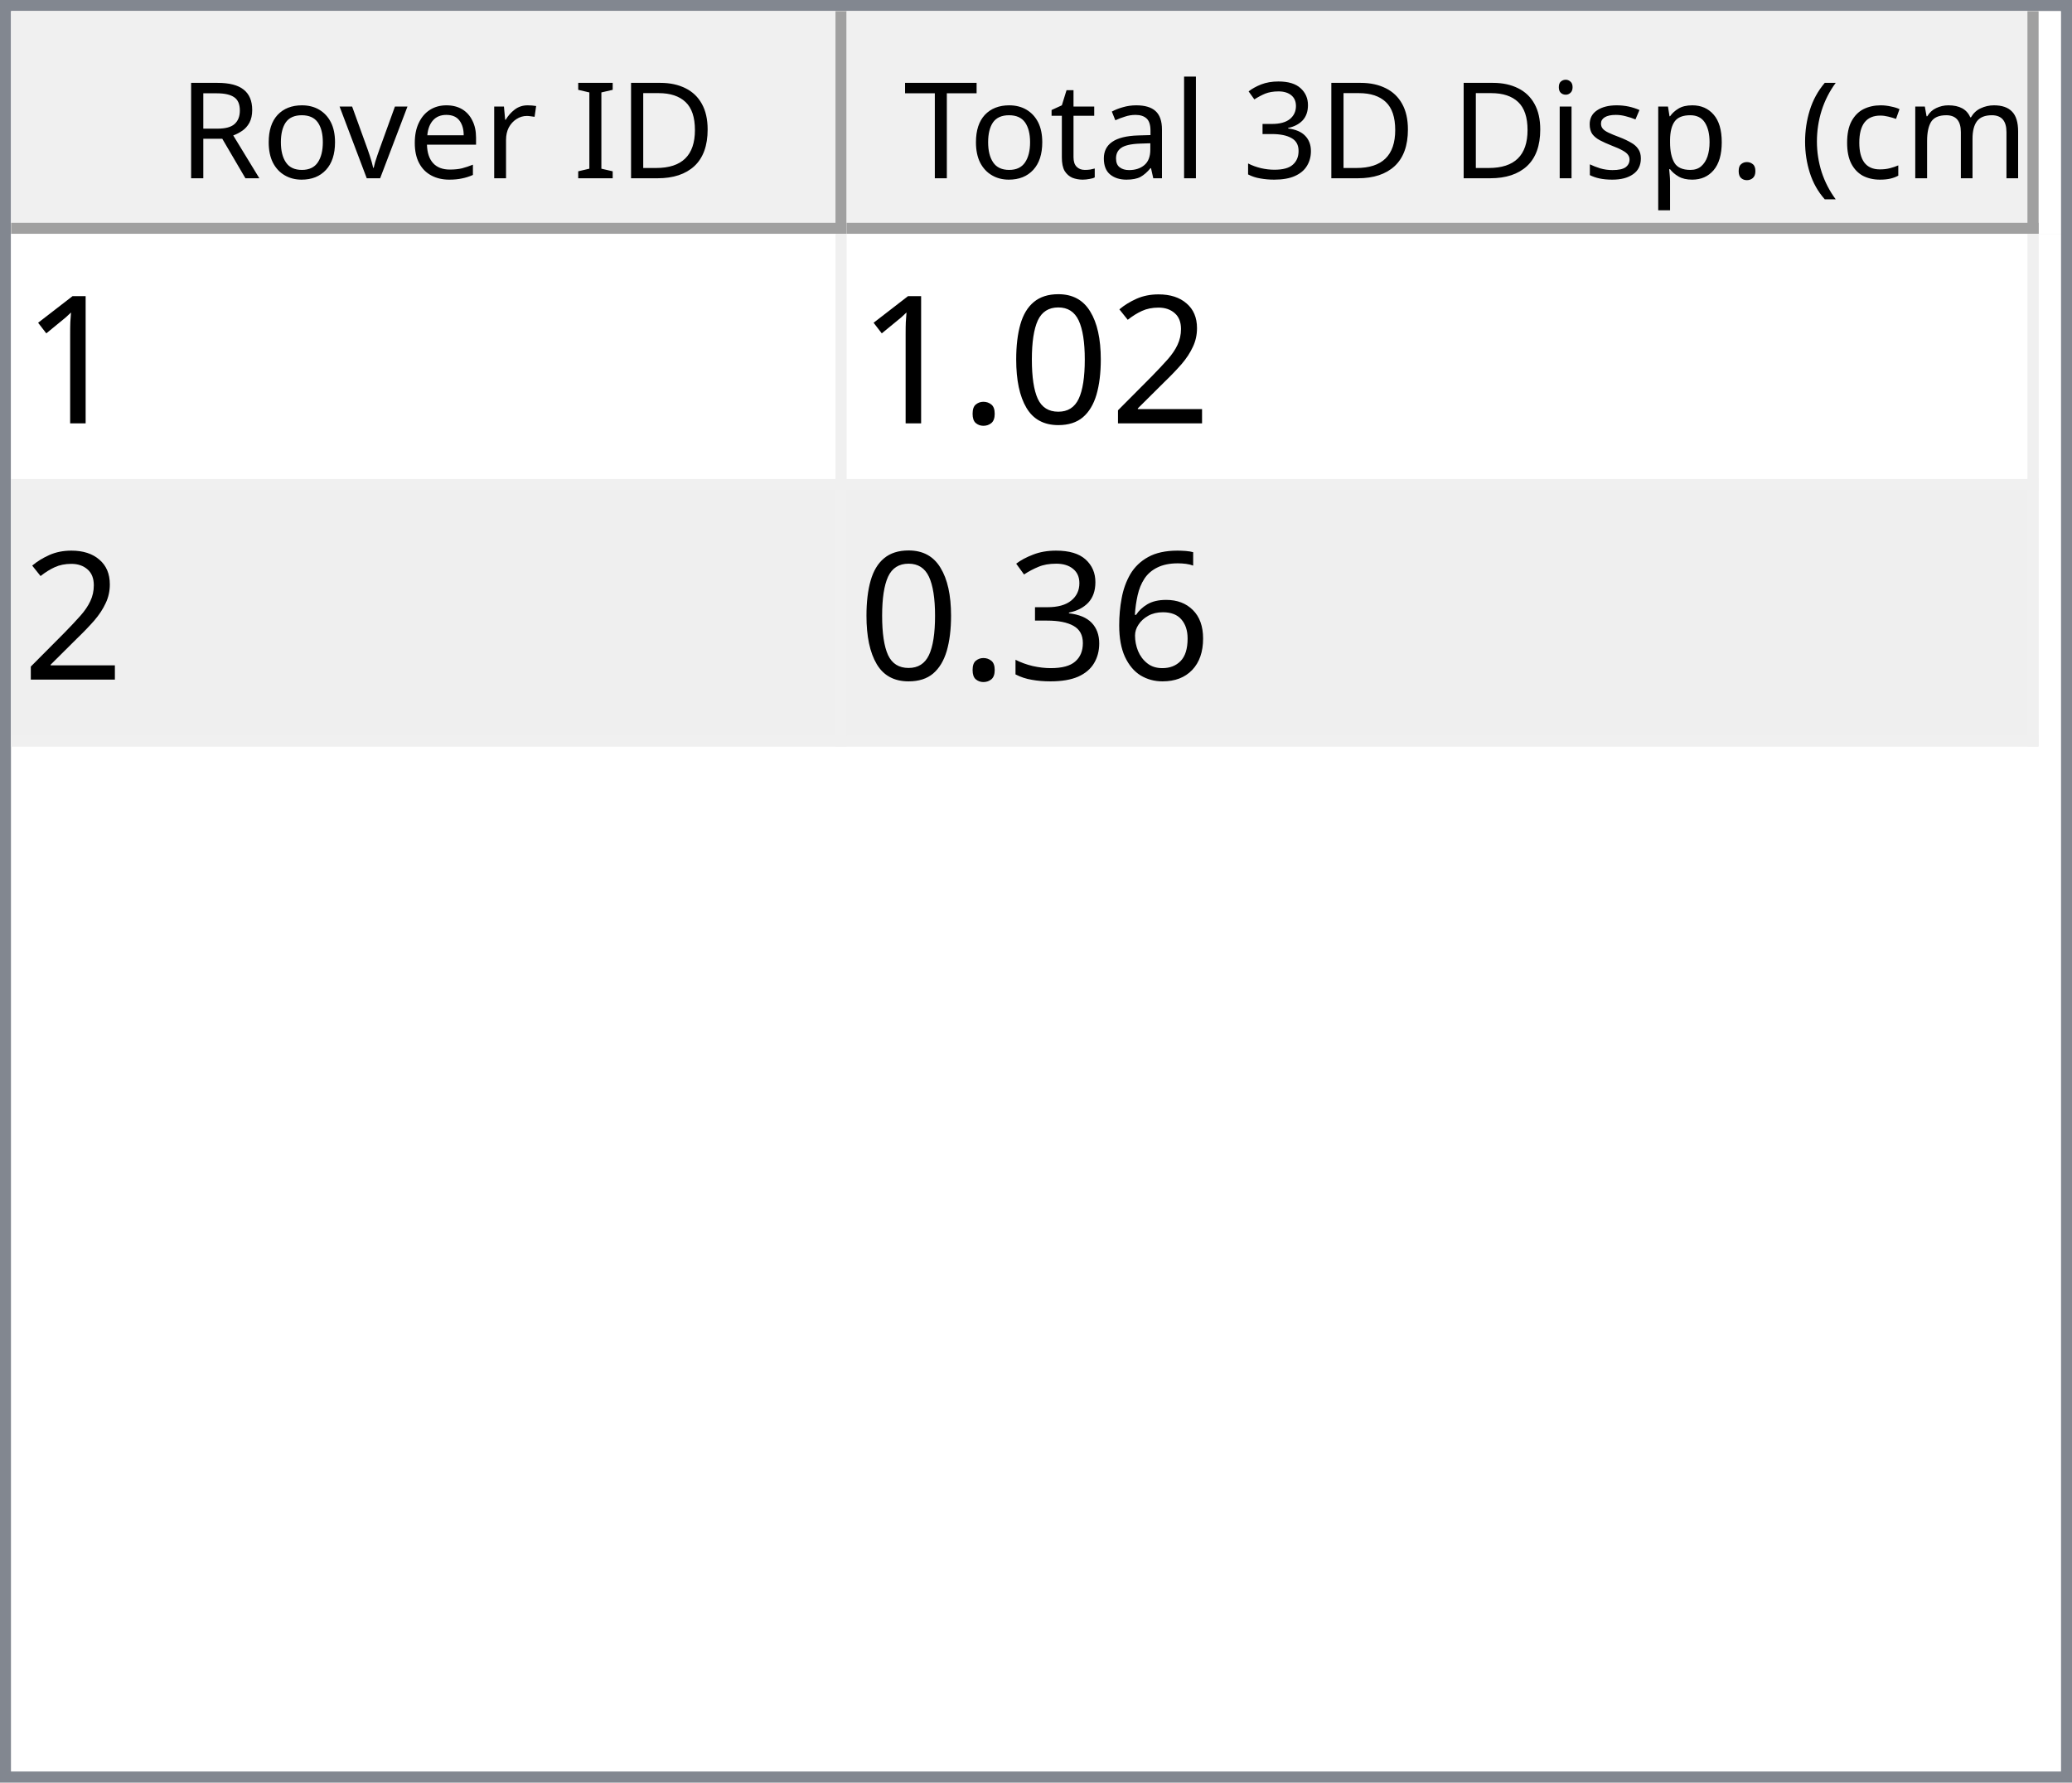
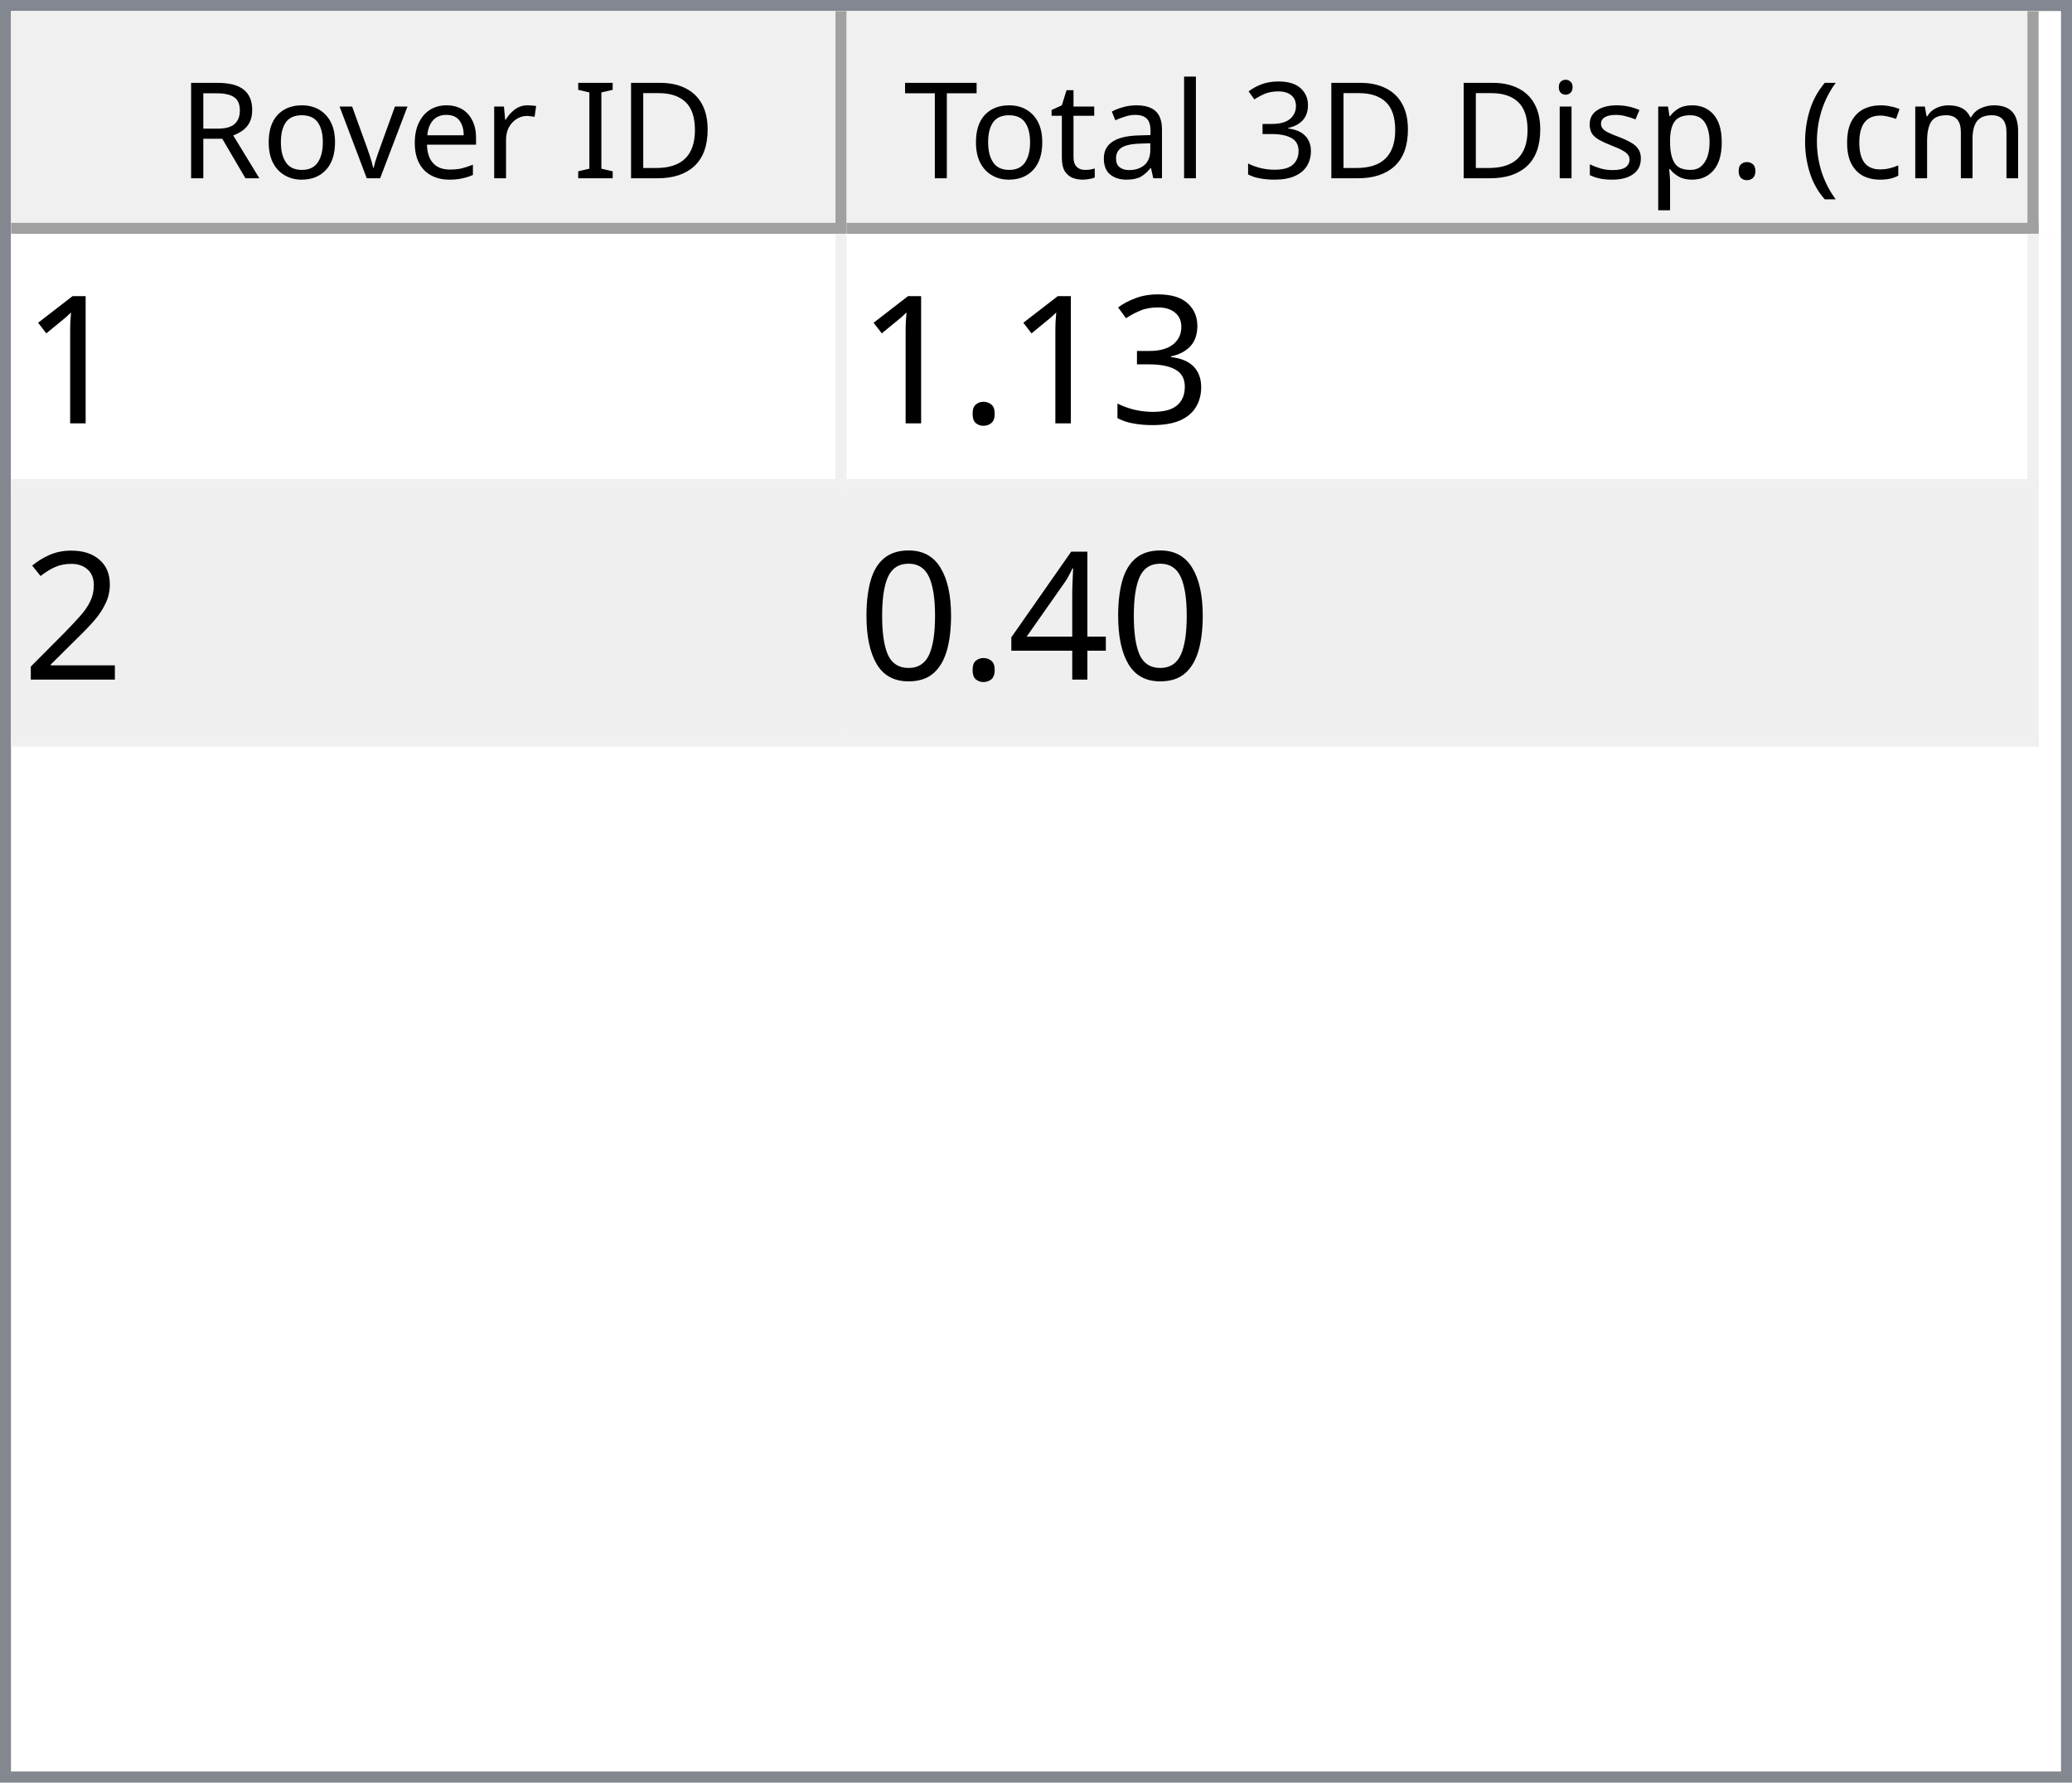
<svg xmlns="http://www.w3.org/2000/svg" style="fill-opacity:1; color-rendering:auto; color-interpolation:auto; text-rendering:auto; stroke:black; stroke-linecap:square; stroke-miterlimit:10; shape-rendering:auto; stroke-opacity:1; fill:black; stroke-dasharray:none; font-weight:normal; stroke-width:1; font-family:'Dialog'; font-style:normal; stroke-linejoin:miter; font-size:12px; stroke-dashoffset:0; image-rendering:auto;" width="186" height="160">
  <defs id="genericDefs" />
  <g>
    <defs id="defs1">
      <clipPath clipPathUnits="userSpaceOnUse" id="clipPath1">
        <path d="M0 0 L186 0 L186 160 L0 160 L0 0 Z" />
      </clipPath>
      <clipPath clipPathUnits="userSpaceOnUse" id="clipPath2">
        <path d="M0 0 L0 160 L186 160 L186 0 Z" />
      </clipPath>
      <clipPath clipPathUnits="userSpaceOnUse" id="clipPath3">
        <path d="M0 0 L0 20 L184 20 L184 0 Z" />
      </clipPath>
      <clipPath clipPathUnits="userSpaceOnUse" id="clipPath4">
        <path d="M0 0 L0 20 L75 20 L75 0 Z" />
      </clipPath>
      <clipPath clipPathUnits="userSpaceOnUse" id="clipPath5">
        <path d="M1 1 L1 19 L74 19 L74 1 Z" />
      </clipPath>
      <clipPath clipPathUnits="userSpaceOnUse" id="clipPath6">
        <path d="M0 0 L0 18 L73 18 L73 0 Z" />
      </clipPath>
      <clipPath clipPathUnits="userSpaceOnUse" id="clipPath7">
        <path d="M-0.5 -0.5 L-0.5 19.5 L74.5 19.5 L74.5 -0.5 Z" />
      </clipPath>
      <clipPath clipPathUnits="userSpaceOnUse" id="clipPath8">
        <path d="M0 0 L0 20 L107 20 L107 0 Z" />
      </clipPath>
      <clipPath clipPathUnits="userSpaceOnUse" id="clipPath9">
        <path d="M1 1 L1 19 L106 19 L106 1 Z" />
      </clipPath>
      <clipPath clipPathUnits="userSpaceOnUse" id="clipPath10">
        <path d="M0 0 L0 18 L105 18 L105 0 Z" />
      </clipPath>
      <clipPath clipPathUnits="userSpaceOnUse" id="clipPath11">
        <path d="M-0.5 -0.5 L-0.5 19.5 L106.5 19.5 L106.5 -0.5 Z" />
      </clipPath>
      <clipPath clipPathUnits="userSpaceOnUse" id="clipPath12">
        <path d="M0 0 L0 138 L184 138 L184 0 Z" />
      </clipPath>
      <clipPath clipPathUnits="userSpaceOnUse" id="clipPath13">
        <path d="M0 0 L0 46 L182 46 L182 0 Z" />
      </clipPath>
      <clipPath clipPathUnits="userSpaceOnUse" id="clipPath14">
        <path d="M-0.5 -0.5 L-0.5 45.5 L181.5 45.5 L181.5 -0.5 Z" />
      </clipPath>
      <clipPath clipPathUnits="userSpaceOnUse" id="clipPath15">
        <path d="M0 0 L0 22 L74 22 L74 0 Z" />
      </clipPath>
      <clipPath clipPathUnits="userSpaceOnUse" id="clipPath16">
        <path d="M0 0 L0 22 L106 22 L106 0 Z" />
      </clipPath>
      <font horiz-adv-x="64.551" id="font1">
        <font-face ascent="107.91" descent="25.098" units-per-em="100" style="font-style:normal; font-family:Segoe UI; font-weight:normal;" />
        <missing-glyph horiz-adv-x="64.551" d="M8.109 0 L8.109 68.266 L56.453 68.266 L56.453 0 L8.109 0 ZM15.328 7.234 L49.219 7.234 L49.219 61.031 L15.328 61.031 L15.328 7.234 Z" />
        <glyph unicode="D" horiz-adv-x="70.117" d="M9.188 0 L9.188 70.016 L28.516 70.016 Q65.531 70.016 65.531 35.891 Q65.531 19.672 55.25 9.836 Q44.969 0 27.734 0 L9.188 0 ZM17.391 62.594 L17.391 7.422 L27.828 7.422 Q41.609 7.422 49.273 14.797 Q56.938 22.172 56.938 35.688 Q56.938 62.594 28.328 62.594 L17.391 62.594 Z" />
        <glyph unicode="I" horiz-adv-x="26.611" d="M17.391 0 L9.188 0 L9.188 70.016 L17.391 70.016 L17.391 0 Z" />
        <glyph unicode=" " horiz-adv-x="27.393" d="" />
        <glyph unicode="r" horiz-adv-x="34.766" d="M34.188 41.891 Q32.078 43.5 28.125 43.5 Q23 43.5 19.555 38.672 Q16.109 33.844 16.109 25.484 L16.109 0 L8.109 0 L8.109 50 L16.109 50 L16.109 39.703 L16.312 39.703 Q18.016 44.969 21.531 47.922 Q25.047 50.875 29.391 50.875 Q32.516 50.875 34.188 50.203 L34.188 41.891 Z" />
        <glyph unicode="e" horiz-adv-x="52.295" d="M48.297 23 L12.984 23 Q13.188 14.656 17.484 10.109 Q21.781 5.562 29.297 5.562 Q37.75 5.562 44.828 11.141 L44.828 3.609 Q38.234 -1.172 27.391 -1.172 Q16.797 -1.172 10.742 5.641 Q4.688 12.453 4.688 24.812 Q4.688 36.469 11.305 43.82 Q17.922 51.172 27.734 51.172 Q37.547 51.172 42.922 44.828 Q48.297 38.484 48.297 27.203 L48.297 23 ZM40.094 29.781 Q40.047 36.719 36.75 40.578 Q33.453 44.438 27.594 44.438 Q21.922 44.438 17.969 40.383 Q14.016 36.328 13.094 29.781 L40.094 29.781 Z" />
        <glyph unicode="v" horiz-adv-x="47.9" d="M47.406 50 L27.484 0 L19.625 0 L0.688 50 L9.469 50 L22.172 13.672 Q23.578 9.672 23.922 6.688 L24.125 6.688 Q24.609 10.453 25.688 13.484 L38.969 50 L47.406 50 Z" />
        <glyph unicode="o" horiz-adv-x="58.594" d="M29 -1.172 Q17.922 -1.172 11.305 5.836 Q4.688 12.844 4.688 24.422 Q4.688 37.016 11.57 44.094 Q18.453 51.172 30.172 51.172 Q41.359 51.172 47.633 44.289 Q53.906 37.406 53.906 25.203 Q53.906 13.234 47.141 6.031 Q40.375 -1.172 29 -1.172 ZM29.594 44.438 Q21.875 44.438 17.383 39.188 Q12.891 33.938 12.891 24.703 Q12.891 15.828 17.43 10.695 Q21.969 5.562 29.594 5.562 Q37.359 5.562 41.531 10.594 Q45.703 15.625 45.703 24.906 Q45.703 34.281 41.531 39.359 Q37.359 44.438 29.594 44.438 Z" />
        <glyph unicode="R" horiz-adv-x="59.814" d="M59.375 0 L49.609 0 L37.891 19.625 Q36.281 22.359 34.766 24.289 Q33.25 26.219 31.664 27.438 Q30.078 28.656 28.25 29.219 Q26.422 29.781 24.125 29.781 L17.391 29.781 L17.391 0 L9.188 0 L9.188 70.016 L30.078 70.016 Q34.672 70.016 38.555 68.867 Q42.438 67.719 45.289 65.375 Q48.141 63.031 49.758 59.547 Q51.375 56.062 51.375 51.375 Q51.375 47.703 50.273 44.656 Q49.172 41.609 47.148 39.211 Q45.125 36.812 42.266 35.133 Q39.406 33.453 35.844 32.516 L35.844 32.328 Q37.594 31.547 38.891 30.547 Q40.188 29.547 41.359 28.18 Q42.531 26.812 43.68 25.078 Q44.828 23.344 46.234 21.047 L59.375 0 ZM17.391 62.594 L17.391 37.203 L28.516 37.203 Q31.594 37.203 34.203 38.133 Q36.812 39.062 38.719 40.797 Q40.625 42.531 41.703 45.047 Q42.781 47.562 42.781 50.688 Q42.781 56.297 39.141 59.445 Q35.5 62.594 28.609 62.594 L17.391 62.594 Z" />
        <glyph unicode=")" horiz-adv-x="30.176" d="M8.297 -15.922 L1.172 -15.922 Q16.406 2.344 16.406 26.812 Q16.406 51.469 1.078 70.016 L8.297 70.016 Q23.531 52.156 23.531 26.703 Q23.531 1.375 8.297 -15.922 Z" />
        <glyph unicode="m" horiz-adv-x="86.133" d="M79.109 0 L71.094 0 L71.094 28.719 Q71.094 37.016 68.531 40.727 Q65.969 44.438 59.906 44.438 Q54.781 44.438 51.195 39.75 Q47.609 35.062 47.609 28.516 L47.609 0 L39.594 0 L39.594 29.688 Q39.594 44.438 28.219 44.438 Q22.953 44.438 19.531 40.016 Q16.109 35.594 16.109 28.516 L16.109 0 L8.109 0 L8.109 50 L16.109 50 L16.109 42.094 L16.312 42.094 Q21.625 51.172 31.844 51.172 Q36.969 51.172 40.773 48.312 Q44.578 45.453 46 40.828 Q51.562 51.172 62.594 51.172 Q79.109 51.172 79.109 30.812 L79.109 0 Z" />
        <glyph unicode="c" horiz-adv-x="46.191" d="M42.188 2.297 Q36.422 -1.172 28.516 -1.172 Q17.828 -1.172 11.258 5.789 Q4.688 12.75 4.688 23.828 Q4.688 36.188 11.766 43.68 Q18.844 51.172 30.672 51.172 Q37.25 51.172 42.281 48.734 L42.281 40.531 Q36.719 44.438 30.375 44.438 Q22.703 44.438 17.797 38.945 Q12.891 33.453 12.891 24.516 Q12.891 15.719 17.508 10.641 Q22.125 5.562 29.891 5.562 Q36.422 5.562 42.188 9.906 L42.188 2.297 Z" />
        <glyph unicode="(" horiz-adv-x="30.176" d="M29.109 -15.922 L21.969 -15.922 Q6.844 1.375 6.844 26.703 Q6.844 52.156 21.969 70.016 L29.203 70.016 Q13.875 51.469 13.875 26.812 Q13.875 2.344 29.109 -15.922 Z" />
        <glyph unicode="." horiz-adv-x="21.68" d="M10.891 -1.078 Q8.641 -1.078 7.055 0.539 Q5.469 2.156 5.469 4.391 Q5.469 6.641 7.055 8.273 Q8.641 9.906 10.891 9.906 Q13.188 9.906 14.797 8.273 Q16.406 6.641 16.406 4.391 Q16.406 2.156 14.797 0.539 Q13.188 -1.078 10.891 -1.078 Z" />
        <glyph unicode="p" horiz-adv-x="58.789" d="M16.312 7.234 L16.109 7.234 L16.109 -23 L8.109 -23 L8.109 50 L16.109 50 L16.109 41.219 L16.312 41.219 Q22.219 51.172 33.594 51.172 Q43.266 51.172 48.688 44.461 Q54.109 37.75 54.109 26.469 Q54.109 13.922 48 6.375 Q41.891 -1.172 31.297 -1.172 Q21.578 -1.172 16.312 7.234 ZM16.109 27.391 L16.109 20.406 Q16.109 14.203 20.141 9.883 Q24.172 5.562 30.375 5.562 Q37.641 5.562 41.773 11.133 Q45.906 16.703 45.906 26.609 Q45.906 34.969 42.047 39.703 Q38.188 44.438 31.594 44.438 Q24.609 44.438 20.359 39.578 Q16.109 34.719 16.109 27.391 Z" />
        <glyph unicode="s" horiz-adv-x="42.432" d="M5.078 1.812 L5.078 10.406 Q11.625 5.562 19.484 5.562 Q30.031 5.562 30.031 12.594 Q30.031 14.594 29.125 15.992 Q28.219 17.391 26.68 18.461 Q25.141 19.531 23.07 20.383 Q21 21.234 18.609 22.172 Q15.281 23.484 12.766 24.828 Q10.25 26.172 8.57 27.859 Q6.891 29.547 6.031 31.695 Q5.172 33.844 5.172 36.719 Q5.172 40.234 6.789 42.945 Q8.406 45.656 11.086 47.484 Q13.766 49.312 17.211 50.242 Q20.656 51.172 24.312 51.172 Q30.812 51.172 35.938 48.922 L35.938 40.828 Q30.422 44.438 23.25 44.438 Q21 44.438 19.195 43.922 Q17.391 43.406 16.094 42.477 Q14.797 41.547 14.086 40.258 Q13.375 38.969 13.375 37.406 Q13.375 35.453 14.086 34.133 Q14.797 32.812 16.164 31.789 Q17.531 30.766 19.484 29.938 Q21.438 29.109 23.922 28.125 Q27.25 26.859 29.883 25.516 Q32.516 24.172 34.375 22.484 Q36.234 20.797 37.234 18.602 Q38.234 16.406 38.234 13.375 Q38.234 9.672 36.602 6.938 Q34.969 4.203 32.234 2.398 Q29.5 0.594 25.93 -0.289 Q22.359 -1.172 18.453 -1.172 Q10.75 -1.172 5.078 1.812 Z" />
        <glyph unicode="i" horiz-adv-x="24.219" d="M12.203 62.703 Q10.062 62.703 8.547 64.164 Q7.031 65.625 7.031 67.875 Q7.031 70.125 8.547 71.609 Q10.062 73.094 12.203 73.094 Q14.406 73.094 15.945 71.609 Q17.484 70.125 17.484 67.875 Q17.484 65.719 15.945 64.211 Q14.406 62.703 12.203 62.703 ZM16.109 0 L8.109 0 L8.109 50 L16.109 50 L16.109 0 Z" />
        <glyph unicode="3" horiz-adv-x="53.906" d="M46.531 19.828 Q46.531 15.094 44.75 11.211 Q42.969 7.328 39.719 4.57 Q36.469 1.812 31.93 0.297 Q27.391 -1.219 21.922 -1.219 Q11.922 -1.219 6 2.594 L6 11.188 Q13.094 5.609 22.219 5.609 Q25.875 5.609 28.828 6.539 Q31.781 7.469 33.906 9.227 Q36.031 10.984 37.18 13.477 Q38.328 15.969 38.328 19.094 Q38.328 32.812 18.797 32.812 L12.984 32.812 L12.984 39.594 L18.5 39.594 Q35.797 39.594 35.797 52.484 Q35.797 64.406 22.609 64.406 Q15.188 64.406 8.688 59.422 L8.688 67.188 Q15.375 71.188 24.609 71.188 Q29 71.188 32.57 69.969 Q36.141 68.75 38.68 66.555 Q41.219 64.359 42.609 61.281 Q44 58.203 44 54.5 Q44 40.672 30.031 36.719 L30.031 36.531 Q33.594 36.141 36.625 34.797 Q39.656 33.453 41.852 31.305 Q44.047 29.156 45.289 26.25 Q46.531 23.344 46.531 19.828 Z" />
        <glyph unicode="l" horiz-adv-x="24.219" d="M16.109 0 L8.109 0 L8.109 74.031 L16.109 74.031 L16.109 0 Z" />
        <glyph unicode="a" horiz-adv-x="50.879" d="M43.891 0 L35.891 0 L35.891 7.812 L35.688 7.812 Q30.469 -1.172 20.312 -1.172 Q12.844 -1.172 8.617 2.781 Q4.391 6.734 4.391 13.281 Q4.391 27.297 20.906 29.594 L35.891 31.688 Q35.891 44.438 25.594 44.438 Q16.547 44.438 9.281 38.281 L9.281 46.484 Q16.656 51.172 26.266 51.172 Q43.891 51.172 43.891 32.516 L43.891 0 ZM35.891 25.297 L23.828 23.641 Q18.266 22.859 15.43 20.875 Q12.594 18.891 12.594 13.875 Q12.594 10.203 15.211 7.883 Q17.828 5.562 22.172 5.562 Q28.125 5.562 32.008 9.742 Q35.891 13.922 35.891 20.312 L35.891 25.297 Z" />
        <glyph unicode="t" horiz-adv-x="33.887" d="M31.297 0.484 Q28.469 -1.078 23.828 -1.078 Q10.688 -1.078 10.688 13.578 L10.688 43.172 L2.094 43.172 L2.094 50 L10.688 50 L10.688 62.203 L18.703 64.797 L18.703 50 L31.297 50 L31.297 43.172 L18.703 43.172 L18.703 14.984 Q18.703 9.969 20.414 7.82 Q22.125 5.672 26.078 5.672 Q29.109 5.672 31.297 7.328 L31.297 0.484 Z" />
        <glyph unicode="T" horiz-adv-x="52.393" d="M50.594 62.594 L30.375 62.594 L30.375 0 L22.172 0 L22.172 62.594 L2 62.594 L2 70.016 L50.594 70.016 L50.594 62.594 Z" />
      </font>
      <font horiz-adv-x="75.0" id="font2">
        <font-face ascent="100.537" descent="21.973" units-per-em="100" style="font-style:normal; font-family:sans-serif; font-weight:normal;" />
        <missing-glyph horiz-adv-x="75.0" d="M12.5 0 L12.5 62.5 L62.5 62.5 L62.5 0 L12.5 0 ZM14.062 1.562 L60.938 1.562 L60.938 60.938 L14.062 60.938 L14.062 1.562 Z" />
        <glyph unicode="1" horiz-adv-x="55.615" d="M37.25 0 L28.469 0 L28.469 56 Q25.297 52.984 20.141 49.953 Q14.984 46.922 10.891 45.406 L10.891 53.906 Q18.266 57.375 23.781 62.305 Q29.297 67.234 31.594 71.875 L37.25 71.875 L37.25 0 Z" />
+         <glyph unicode="3" horiz-adv-x="55.615" d="M4.203 18.891 L12.984 20.062 Q14.5 12.594 18.141 9.297 Q21.781 6 27 6 Q33.203 6 37.477 10.297 Q41.75 14.594 41.75 20.953 Q41.75 27 37.797 30.93 Q33.844 34.859 27.734 34.859 Q25.25 34.859 21.531 33.891 L22.516 41.609 Q23.391 41.5 23.922 41.5 Q29.547 41.5 34.039 44.43 Q38.531 47.359 38.531 53.469 Q38.531 58.297 35.258 61.477 Q31.984 64.656 26.812 64.656 Q21.688 64.656 18.266 61.43 Q14.844 58.203 13.875 51.766 L5.078 53.328 Q6.688 62.156 12.398 67.016 Q18.109 71.875 26.609 71.875 Q32.469 71.875 37.398 69.359 Q42.328 66.844 44.945 62.5 Q47.562 58.156 47.562 53.266 Q47.562 48.641 45.07 44.828 Q42.578 41.016 37.703 38.766 Q44.047 37.312 47.562 32.695 Q51.078 28.078 51.078 21.141 Q51.078 11.766 44.242 5.25 Q37.406 -1.266 26.953 -1.266 Q17.531 -1.266 11.305 4.352 Q5.078 9.969 4.203 18.891 Z" />
+         <glyph unicode="." horiz-adv-x="27.783" d="M9.078 0 L9.078 10.016 L19.094 10.016 L19.094 0 L9.078 0 Z" />
        <glyph unicode="2" horiz-adv-x="55.615" d="M50.344 8.453 L50.344 0 L3.031 0 Q2.938 3.172 4.047 6.109 Q5.859 10.938 9.836 15.625 Q13.812 20.312 21.344 26.469 Q33.016 36.031 37.117 41.625 Q41.219 47.219 41.219 52.203 Q41.219 57.422 37.477 61.008 Q33.734 64.594 27.734 64.594 Q21.391 64.594 17.578 60.789 Q13.766 56.984 13.719 50.25 L4.688 51.172 Q5.609 61.281 11.664 66.578 Q17.719 71.875 27.938 71.875 Q38.234 71.875 44.242 66.164 Q50.25 60.453 50.25 52 Q50.25 47.703 48.492 43.555 Q46.734 39.406 42.656 34.812 Q38.578 30.219 29.109 22.219 Q21.188 15.578 18.945 13.211 Q16.703 10.844 15.234 8.453 L50.344 8.453 Z" />
+         <glyph unicode="4" horiz-adv-x="55.615" d="M32.328 0 L32.328 17.141 L1.266 17.141 L1.266 25.203 L33.938 71.578 L41.109 71.578 L41.109 25.203 L50.781 25.203 L50.781 17.141 L41.109 17.141 L41.109 0 L32.328 0 ZM32.328 25.203 L32.328 57.469 L9.906 25.203 L32.328 25.203 Z" />
        <glyph unicode="0" horiz-adv-x="55.615" d="M4.156 35.297 Q4.156 48 6.766 55.742 Q9.375 63.484 14.523 67.68 Q19.672 71.875 27.484 71.875 Q33.25 71.875 37.594 69.555 Q41.938 67.234 44.773 62.867 Q47.609 58.5 49.219 52.227 Q50.828 45.953 50.828 35.297 Q50.828 22.703 48.242 14.969 Q45.656 7.234 40.508 3.008 Q35.359 -1.219 27.484 -1.219 Q17.141 -1.219 11.234 6.203 Q4.156 15.141 4.156 35.297 ZM13.188 35.297 Q13.188 17.672 17.312 11.836 Q21.438 6 27.484 6 Q33.547 6 37.672 11.859 Q41.797 17.719 41.797 35.297 Q41.797 52.984 37.672 58.789 Q33.547 64.594 27.391 64.594 Q21.344 64.594 17.719 59.469 Q13.188 52.938 13.188 35.297 Z" />
-         <glyph unicode="." horiz-adv-x="27.783" d="M9.078 0 L9.078 10.016 L19.094 10.016 L19.094 0 L9.078 0 Z" />
-         <glyph unicode="6" horiz-adv-x="55.615" d="M49.75 54.047 L41.016 53.375 Q39.844 58.547 37.703 60.891 Q34.125 64.656 28.906 64.656 Q24.703 64.656 21.531 62.312 Q17.391 59.281 14.992 53.469 Q12.594 47.656 12.5 36.922 Q15.672 41.75 20.266 44.094 Q24.859 46.438 29.891 46.438 Q38.672 46.438 44.852 39.969 Q51.031 33.5 51.031 23.25 Q51.031 16.5 48.125 10.719 Q45.219 4.938 40.141 1.859 Q35.062 -1.219 28.609 -1.219 Q17.625 -1.219 10.695 6.859 Q3.766 14.938 3.766 33.5 Q3.766 54.25 11.422 63.672 Q18.109 71.875 29.438 71.875 Q37.891 71.875 43.289 67.141 Q48.688 62.406 49.75 54.047 ZM13.875 23.188 Q13.875 18.656 15.797 14.508 Q17.719 10.359 21.188 8.18 Q24.656 6 28.469 6 Q34.031 6 38.039 10.492 Q42.047 14.984 42.047 22.703 Q42.047 30.125 38.086 34.398 Q34.125 38.672 28.125 38.672 Q22.172 38.672 18.023 34.398 Q13.875 30.125 13.875 23.188 Z" />
-         <glyph unicode="3" horiz-adv-x="55.615" d="M4.203 18.891 L12.984 20.062 Q14.5 12.594 18.141 9.297 Q21.781 6 27 6 Q33.203 6 37.477 10.297 Q41.75 14.594 41.75 20.953 Q41.75 27 37.797 30.93 Q33.844 34.859 27.734 34.859 Q25.25 34.859 21.531 33.891 L22.516 41.609 Q23.391 41.5 23.922 41.5 Q29.547 41.5 34.039 44.43 Q38.531 47.359 38.531 53.469 Q38.531 58.297 35.258 61.477 Q31.984 64.656 26.812 64.656 Q21.688 64.656 18.266 61.43 Q14.844 58.203 13.875 51.766 L5.078 53.328 Q6.688 62.156 12.398 67.016 Q18.109 71.875 26.609 71.875 Q32.469 71.875 37.398 69.359 Q42.328 66.844 44.945 62.5 Q47.562 58.156 47.562 53.266 Q47.562 48.641 45.07 44.828 Q42.578 41.016 37.703 38.766 Q44.047 37.312 47.562 32.695 Q51.078 28.078 51.078 21.141 Q51.078 11.766 44.242 5.25 Q37.406 -1.266 26.953 -1.266 Q17.531 -1.266 11.305 4.352 Q5.078 9.969 4.203 18.891 Z" />
      </font>
    </defs>
    <g style="fill:white; stroke:white;">
      <rect x="0" y="0" width="186" style="clip-path:url(#clipPath1); stroke:none;" height="160" />
    </g>
    <g style="fill:white; text-rendering:optimizeSpeed; color-rendering:optimizeSpeed; image-rendering:optimizeSpeed; shape-rendering:crispEdges; stroke:white; color-interpolation:sRGB;">
      <rect x="0" width="186" height="160" y="0" style="stroke:none;" />
      <path style="stroke:none;" d="M0 160 L186 160 L186 0 L0 0 Z" />
    </g>
    <g style="fill:rgb(240,240,240); font-family:'Segoe UI'; stroke:rgb(240,240,240);">
      <rect x="0" y="0" width="186" style="clip-path:url(#clipPath2); stroke:none;" height="160" />
    </g>
    <g style="fill:rgb(130,135,144); font-family:'Segoe UI'; stroke:rgb(130,135,144);">
      <path d="M0 0 L186 0 L186 160 L0 160 L0 0 ZM1 1 L185 1 L185 159 L1 159 L1 1 Z" style="fill-rule:evenodd; clip-path:url(#clipPath2); stroke:none;" />
    </g>
    <g style="fill:white; font-family:'Segoe UI'; stroke:white;" transform="translate(1,1)">
      <rect x="0" y="0" width="184" style="clip-path:url(#clipPath3); stroke:none;" height="20" />
    </g>
    <g style="fill:rgb(240,240,240); font-family:'Segoe UI'; stroke:rgb(240,240,240);" transform="translate(1,1)">
      <rect x="0" y="0" width="75" style="clip-path:url(#clipPath4); stroke:none;" height="20" />
    </g>
    <g style="font-family:'Segoe UI';" transform="translate(2,2)">
      <text x="14" xml:space="preserve" y="14" style="clip-path:url(#clipPath6); stroke:none;">Rover ID</text>
    </g>
    <g style="fill:rgb(160,160,160); font-family:'Segoe UI'; stroke:rgb(160,160,160); stroke-linejoin:bevel;" transform="translate(1.5,1.5)">
      <line x1="74" x2="74" y1="0" style="fill:none; clip-path:url(#clipPath7);" y2="19" />
    </g>
    <g style="fill:rgb(160,160,160); font-family:'Segoe UI'; stroke:rgb(160,160,160); stroke-linejoin:bevel;" transform="matrix(1,0,0,1,1,1) translate(0.5,0.5)">
      <line x1="0" x2="74" y1="19" style="fill:none; clip-path:url(#clipPath7);" y2="19" />
    </g>
    <g style="fill:rgb(240,240,240); font-family:'Segoe UI'; stroke:rgb(240,240,240);" transform="translate(76,1)">
      <rect x="0" y="0" width="107" style="clip-path:url(#clipPath8); stroke:none;" height="20" />
    </g>
    <g style="font-family:'Segoe UI';" transform="translate(77,2)">
      <text x="1" xml:space="preserve" y="14" style="clip-path:url(#clipPath10); stroke:none;"> Total 3D Disp. (cm)</text>
    </g>
    <g style="fill:rgb(160,160,160); font-family:'Segoe UI'; stroke:rgb(160,160,160); stroke-linejoin:bevel;" transform="translate(76.5,1.5)">
      <line x1="106" x2="106" y1="0" style="fill:none; clip-path:url(#clipPath11);" y2="19" />
    </g>
    <g style="fill:rgb(160,160,160); font-family:'Segoe UI'; stroke:rgb(160,160,160); stroke-linejoin:bevel;" transform="matrix(1,0,0,1,76,1) translate(0.5,0.5)">
      <line x1="0" x2="106" y1="19" style="fill:none; clip-path:url(#clipPath11);" y2="19" />
    </g>
    <g style="fill:white; font-family:'Segoe UI'; stroke:white;" transform="translate(1,21)">
      <rect x="0" y="0" width="184" style="clip-path:url(#clipPath12); stroke:none;" height="138" />
    </g>
    <g style="fill:rgb(240,240,240); font-size:16px; font-family:sans-serif; stroke:rgb(240,240,240);" transform="translate(1,21)">
      <rect x="0" y="0" width="182" style="clip-path:url(#clipPath13); stroke:none;" height="46" />
      <line transform="translate(0.5,0.5)" x1="0" x2="181" y1="22" style="clip-path:url(#clipPath14); fill:none; stroke-linejoin:bevel;" y2="22" />
    </g>
    <g transform="matrix(1,0,0,1,1,21) translate(0.5,0.5)" style="fill:rgb(240,240,240); font-size:16px; font-family:sans-serif; stroke:rgb(240,240,240); stroke-linejoin:bevel;">
      <line x1="0" x2="181" y1="45" style="fill:none; clip-path:url(#clipPath14);" y2="45" />
    </g>
    <g transform="matrix(1,0,0,1,1,21) translate(0.5,0.5)" style="fill:rgb(240,240,240); font-size:16px; font-family:sans-serif; stroke:rgb(240,240,240); stroke-linejoin:bevel;">
      <line x1="74" x2="74" y1="0" style="fill:none; clip-path:url(#clipPath14);" y2="45" />
    </g>
    <g transform="matrix(1,0,0,1,1,21) translate(0.5,0.5)" style="fill:rgb(240,240,240); font-size:16px; font-family:sans-serif; stroke:rgb(240,240,240); stroke-linejoin:bevel;">
      <line x1="181" x2="181" y1="0" style="fill:none; clip-path:url(#clipPath14);" y2="45" />
    </g>
    <g style="fill:white; font-size:16px; font-family:sans-serif; stroke:white;" transform="matrix(1,0,0,1,1,21)">
      <rect x="0" y="0" width="74" style="clip-path:url(#clipPath15); stroke:none;" height="22" />
      <text x="1" y="17" style="fill:black; clip-path:url(#clipPath15); stroke:none;" xml:space="preserve">1</text>
    </g>
    <g style="fill:white; font-size:16px; font-family:sans-serif; stroke:white;" transform="matrix(1,0,0,1,1,21) translate(75,0)">
      <rect x="0" y="0" width="106" style="clip-path:url(#clipPath16); stroke:none;" height="22" />
-       <text x="1" y="17" style="fill:black; clip-path:url(#clipPath16); stroke:none;" xml:space="preserve">1.02</text>
+       <text x="1" y="17" style="fill:black; clip-path:url(#clipPath16); stroke:none;" xml:space="preserve">1.13</text>
    </g>
    <g style="fill:rgb(239,239,239); font-size:16px; font-family:sans-serif; stroke:rgb(239,239,239);" transform="matrix(1,0,0,1,1,21) translate(0,23)">
      <rect x="0" y="0" width="74" style="clip-path:url(#clipPath15); stroke:none;" height="22" />
      <text x="1" y="17" style="fill:black; clip-path:url(#clipPath15); stroke:none;" xml:space="preserve">2</text>
    </g>
    <g style="fill:rgb(239,239,239); font-size:16px; font-family:sans-serif; stroke:rgb(239,239,239);" transform="matrix(1,0,0,1,1,21) translate(75,23)">
      <rect x="0" y="0" width="106" style="clip-path:url(#clipPath16); stroke:none;" height="22" />
-       <text x="1" y="17" style="fill:black; clip-path:url(#clipPath16); stroke:none;" xml:space="preserve">0.36</text>
+       <text x="1" y="17" style="fill:black; clip-path:url(#clipPath16); stroke:none;" xml:space="preserve">0.40</text>
    </g>
  </g>
</svg>
